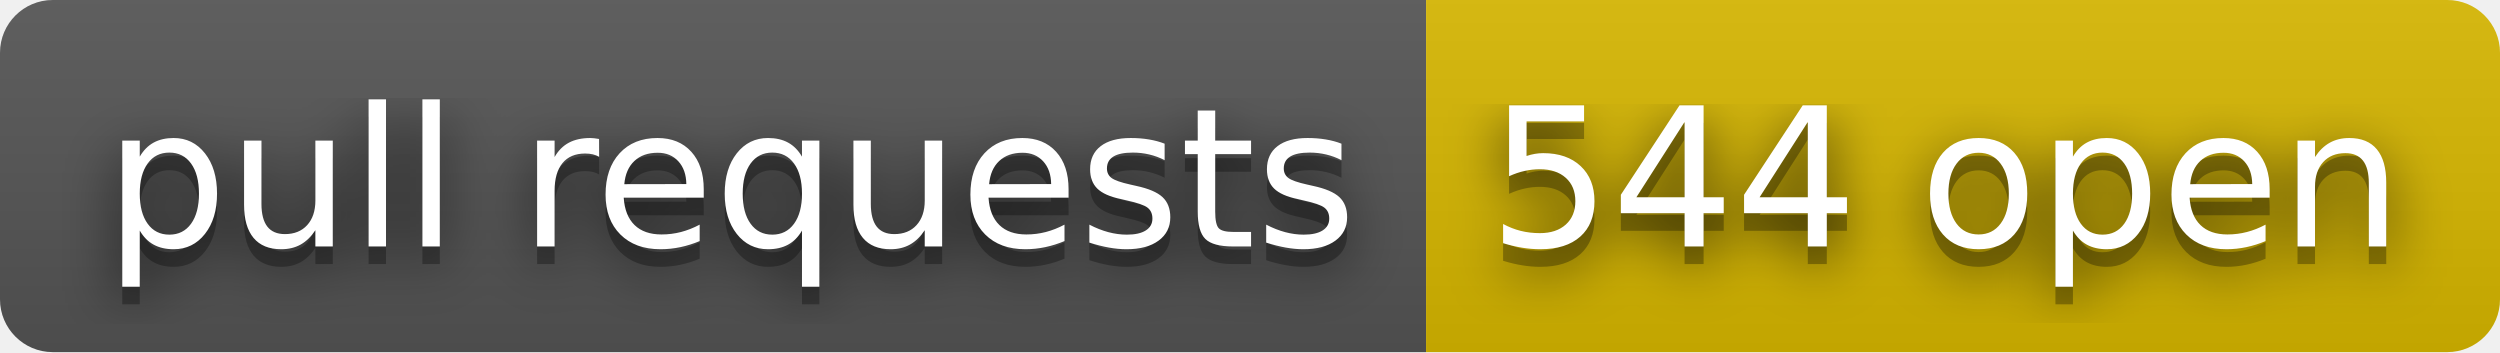
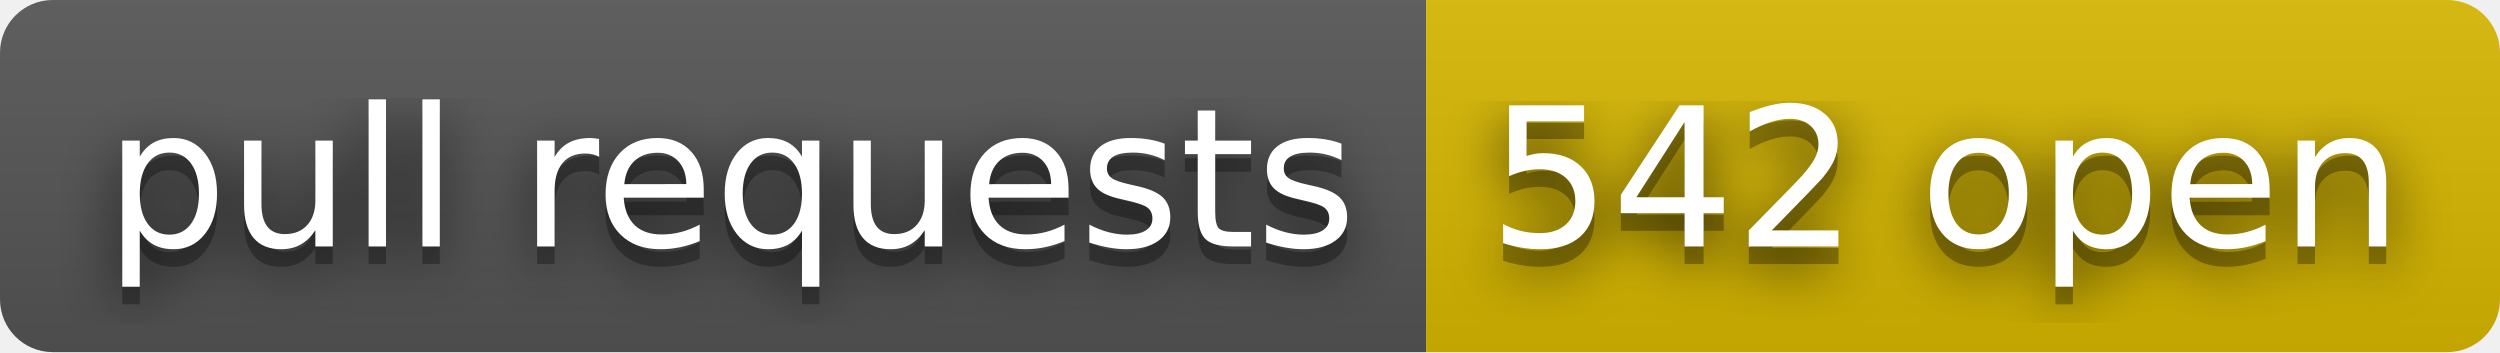
- <svg xmlns="http://www.w3.org/2000/svg" width="142" height="20" role="img" aria-label="pull requests: 544 open">
+ <svg xmlns="http://www.w3.org/2000/svg" width="142" height="20" role="img" aria-label="pull requests: 542 open">
  <filter id="blur">
    <feGaussianBlur stdDeviation="16" />
  </filter>
  <linearGradient id="s" x2="0" y2="100%">
    <stop offset="0" stop-color="#bbb" stop-opacity=".1" />
    <stop offset="1" stop-opacity=".1" />
  </linearGradient>
  <clipPath id="r">
    <rect width="142" height="20" rx="3" />
  </clipPath>
  <g clip-path="url(#r)">
    <rect width="81" height="20" fill="#555" />
    <rect x="81" width="61" height="20" fill="#d8b800" />
    <rect width="142" height="20" fill="url(#s)" />
  </g>
  <g fill="#fff" text-anchor="middle" font-family="Verdana,Geneva,DejaVu Sans,sans-serif" text-rendering="geometricPrecision" font-size="110">
    <g transform="scale(.1)">
      <g aria-hidden="true" fill="#010101">
        <text x="415" y="150" fill-opacity=".8" filter="url(#blur)" textLength="710">pull requests</text>
        <text x="415" y="150" fill-opacity=".3" textLength="710">pull requests</text>
      </g>
      <text x="415" y="140" textLength="710">pull requests</text>
    </g>
    <g transform="scale(.1)">
      <g aria-hidden="true" fill="#010101">
-         <text x="1105" y="150" fill-opacity=".8" filter="url(#blur)" textLength="510">544 open</text>
-         <text x="1105" y="150" fill-opacity=".3" textLength="510">544 open</text>
+         <text x="1105" y="150" fill-opacity=".8" filter="url(#blur)" textLength="510">542 open</text>
+         <text x="1105" y="150" fill-opacity=".3" textLength="510">542 open</text>
      </g>
-       <text x="1105" y="140" textLength="510">544 open</text>
+       <text x="1105" y="140" textLength="510">542 open</text>
    </g>
  </g>
</svg>
